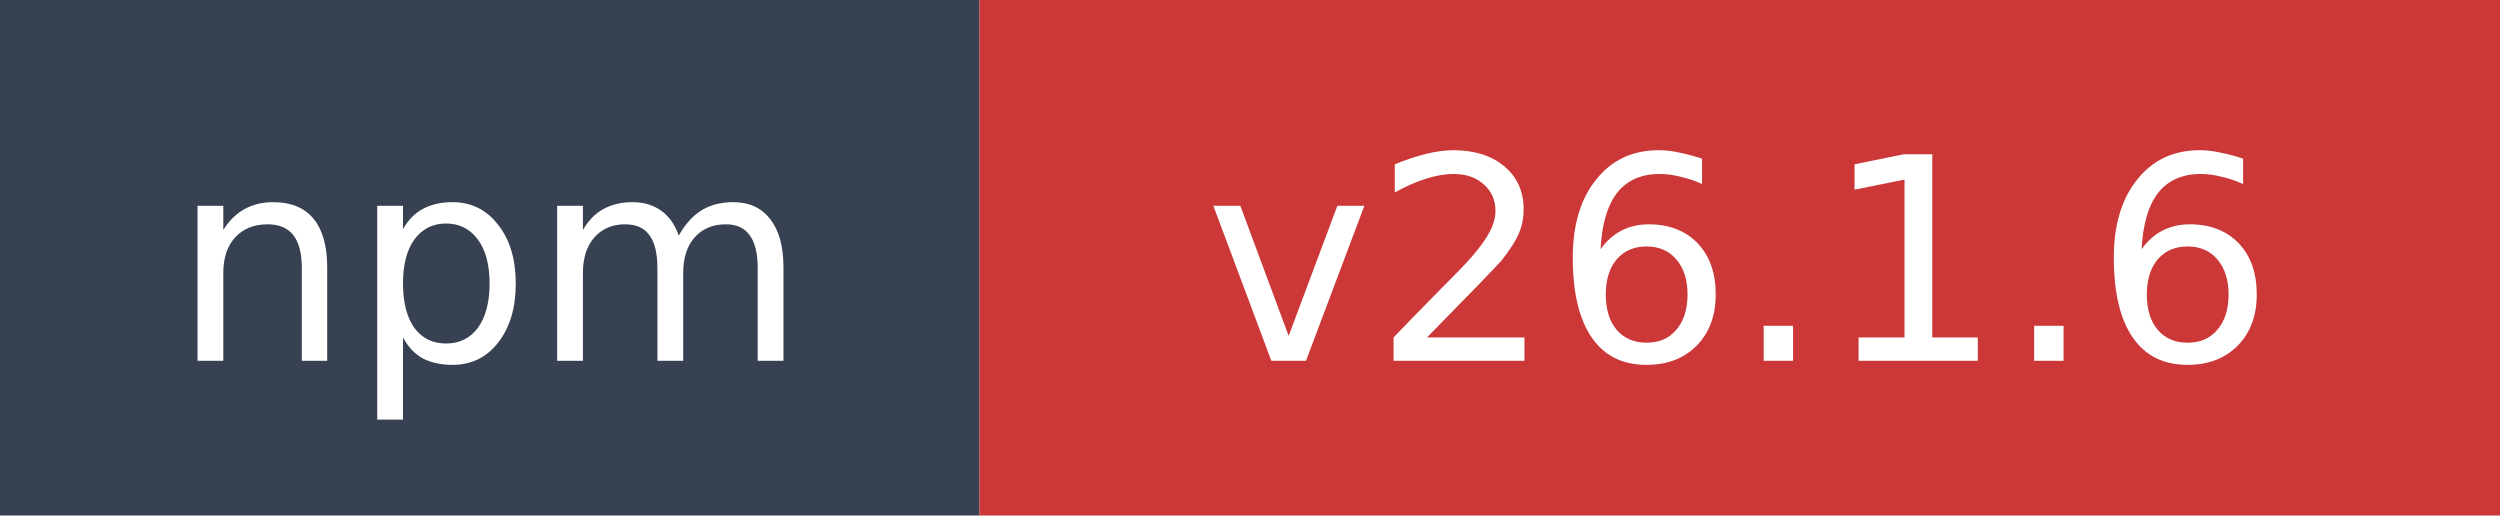
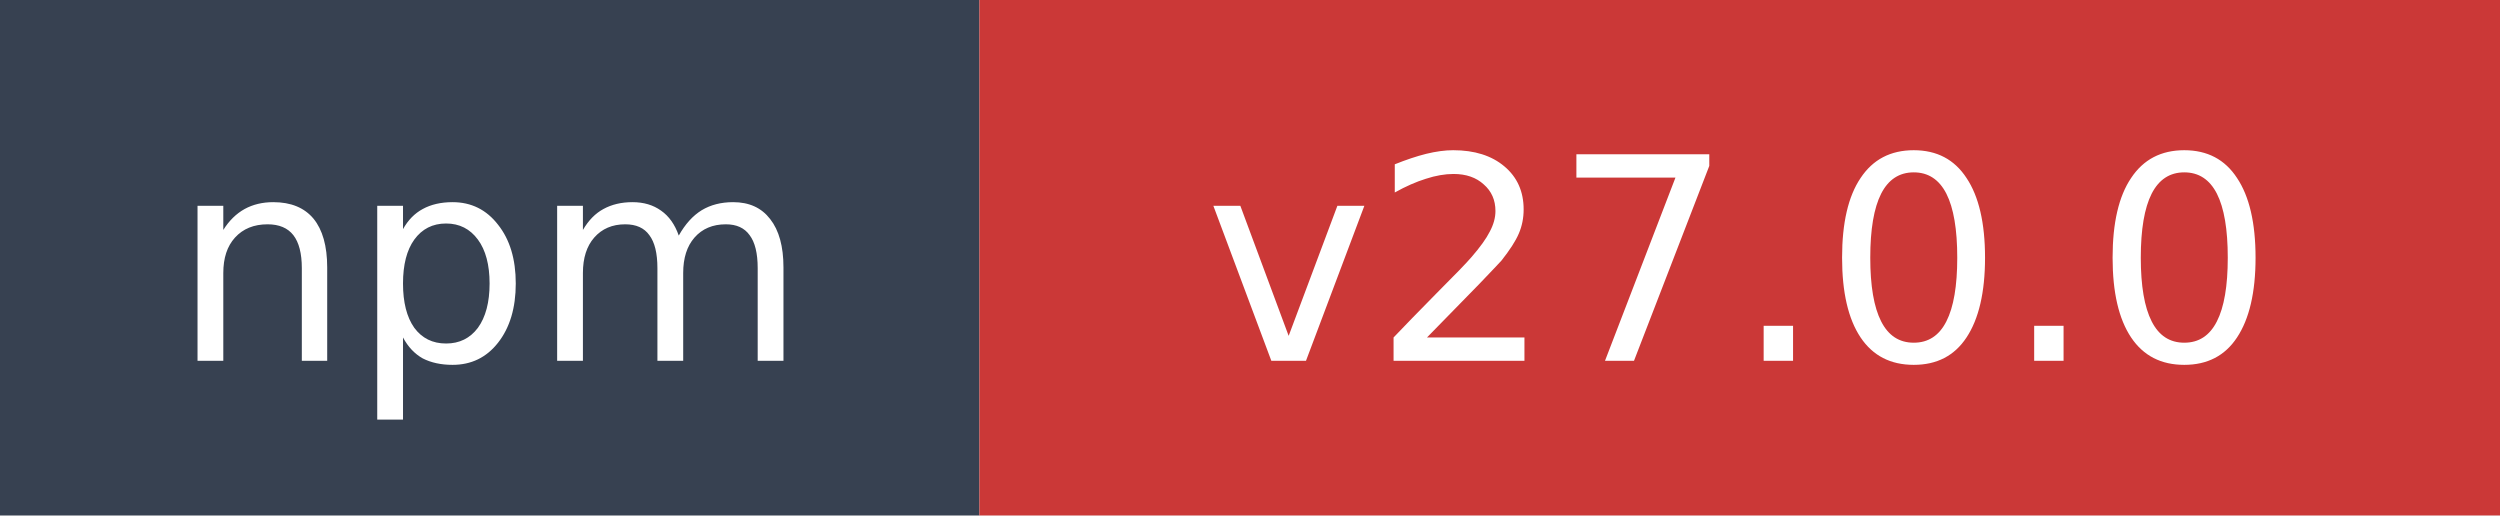
- <svg xmlns="http://www.w3.org/2000/svg" width="97" height="20" role="img" aria-label="npm: v26.1.6">
+ <svg xmlns="http://www.w3.org/2000/svg" width="97" height="20" role="img" aria-label="npm: v27.0.0">
  <rect width="38" height="20" fill="#374151" />
  <rect x="38" width="59" height="20" fill="#cb3837" />
  <text x="19" y="14" fill="#ffffff" font-family="Verdana,Geneva,DejaVu Sans,sans-serif" font-size="11" text-anchor="middle">npm</text>
-   <text x="67.5" y="14" fill="#ffffff" font-family="Verdana,Geneva,DejaVu Sans,sans-serif" font-size="11" text-anchor="middle">v26.1.6</text>
+   <text x="67.5" y="14" fill="#ffffff" font-family="Verdana,Geneva,DejaVu Sans,sans-serif" font-size="11" text-anchor="middle">v27.0.0</text>
</svg>
